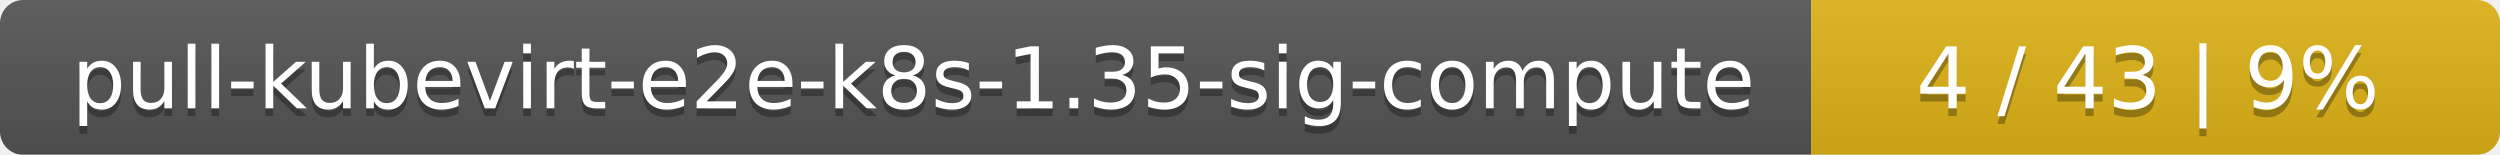
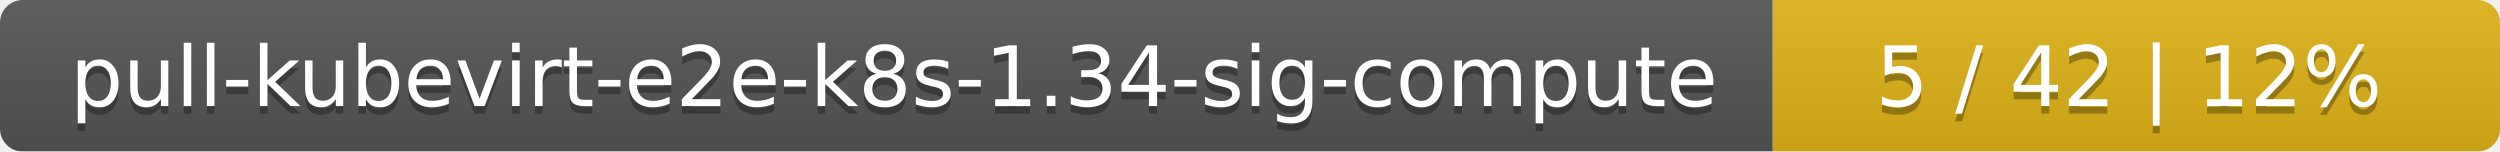
- <svg xmlns="http://www.w3.org/2000/svg" width="323" height="20">
+ <svg xmlns="http://www.w3.org/2000/svg" width="330" height="20">
  <linearGradient id="smooth" x2="0" y2="100%">
    <stop offset="0" stop-color="#bbb" stop-opacity=".1" />
    <stop offset="1" stop-opacity=".1" />
  </linearGradient>
  <mask id="round">
-     <rect width="323" height="20" rx="3" fill="#fff" />
+     <rect width="330" height="20" rx="3" fill="#fff" />
  </mask>
  <g mask="url(#round)">
    <rect width="234" height="20" fill="#555" />
-     <rect x="234" width="89" height="20" fill="#dfb317" />
-     <rect width="323" height="20" fill="url(#smooth)" />
+     <rect x="234" width="96" height="20" fill="#dfb317" />
+     <rect width="330" height="20" fill="url(#smooth)" />
  </g>
  <g fill="#fff" text-anchor="middle" font-family="DejaVu Sans,Verdana,Geneva,sans-serif" font-size="11">
-     <text x="118" y="15" fill="#010101" fill-opacity=".3">pull-kubevirt-e2e-k8s-1.35-sig-compute</text>
-     <text x="118" y="14">pull-kubevirt-e2e-k8s-1.35-sig-compute</text>
-     <text x="277.5" y="15" fill="#010101" fill-opacity=".3">4 / 43    |    9%</text>
-     <text x="277.5" y="14">4 / 43    |    9%</text>
+     <text x="118" y="15" fill="#010101" fill-opacity=".3">pull-kubevirt-e2e-k8s-1.34-sig-compute</text>
+     <text x="118" y="14">pull-kubevirt-e2e-k8s-1.34-sig-compute</text>
+     <text x="281" y="15" fill="#010101" fill-opacity=".3">5 / 42    |    12%</text>
+     <text x="281" y="14">5 / 42    |    12%</text>
  </g>
</svg>
